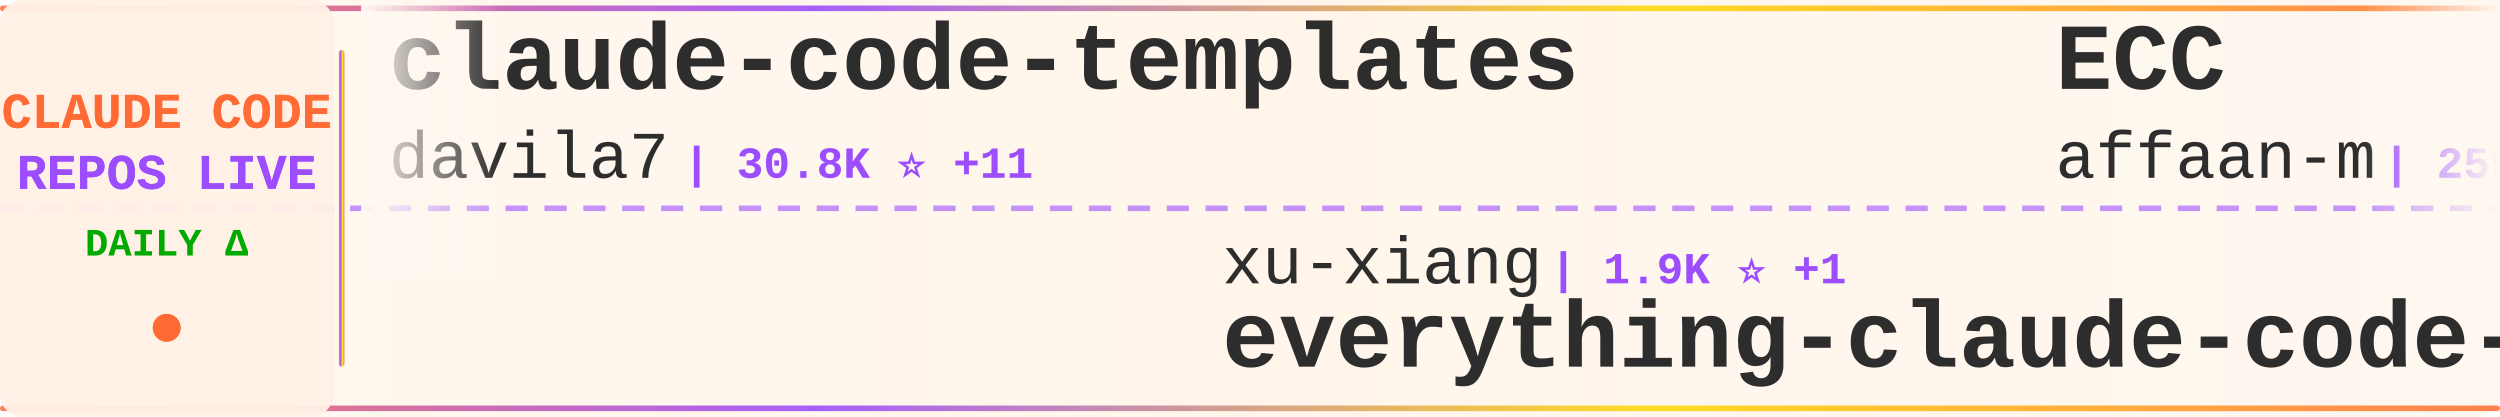
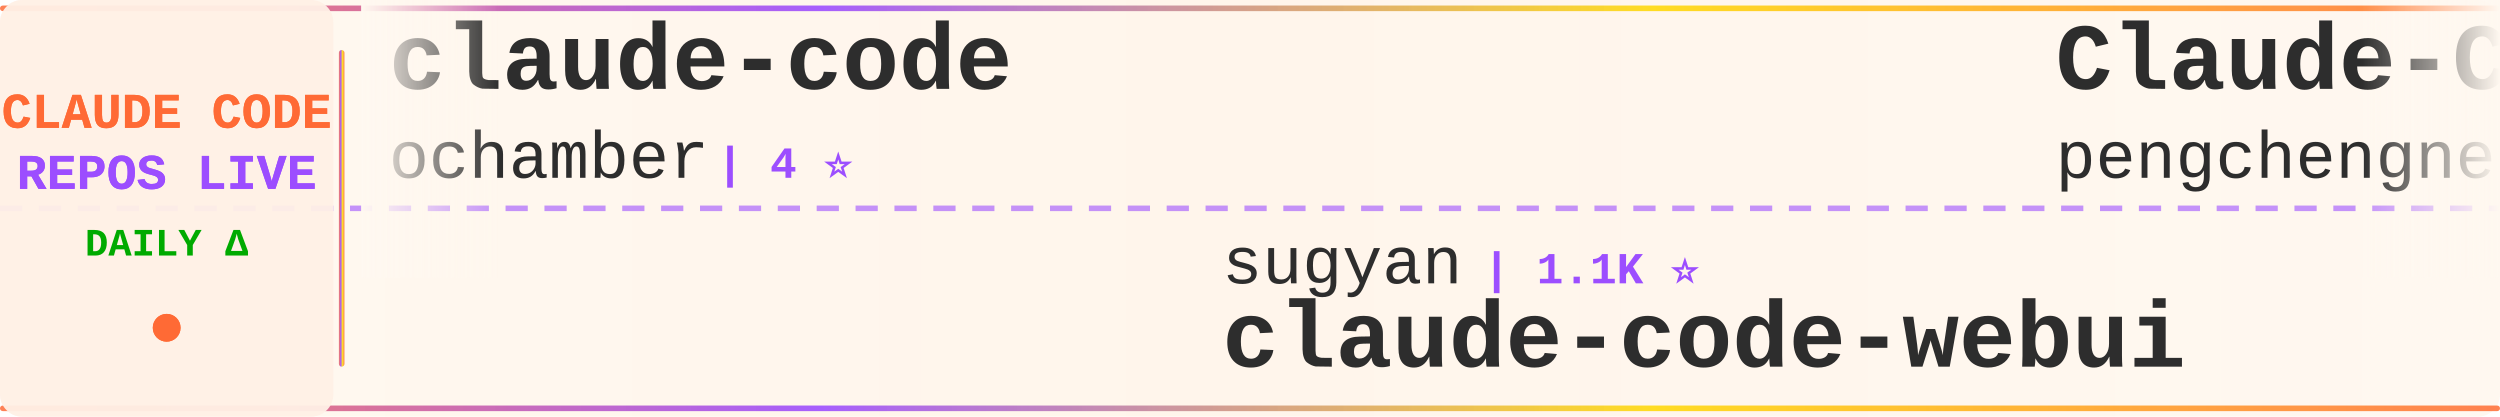
<svg xmlns="http://www.w3.org/2000/svg" width="900" height="150">
  <defs>
    <linearGradient id="tickerBg" x1="0%" y1="0%" x2="100%" y2="0%">
      <stop offset="0%" style="stop-color:#fff8f0;stop-opacity:0.98" />
      <stop offset="50%" style="stop-color:#fff5eb;stop-opacity:1" />
      <stop offset="100%" style="stop-color:#fff8f0;stop-opacity:0.98" />
    </linearGradient>
    <linearGradient id="borderGrad" x1="0%" y1="0%" x2="100%" y2="0%">
      <stop offset="0%" style="stop-color:#FF6B35;stop-opacity:0.85">
        <animate attributeName="stop-opacity" values="0.85;1;0.85" dur="2s" repeatCount="indefinite" />
      </stop>
      <stop offset="33%" style="stop-color:#9C4EFF;stop-opacity:0.9">
        <animate attributeName="stop-opacity" values="0.9;1;0.9" dur="2.2s" repeatCount="indefinite" />
      </stop>
      <stop offset="66%" style="stop-color:#FFD700;stop-opacity:0.85">
        <animate attributeName="stop-opacity" values="0.85;1;0.85" dur="1.8s" repeatCount="indefinite" />
      </stop>
      <stop offset="100%" style="stop-color:#FF6B35;stop-opacity:0.85">
        <animate attributeName="stop-opacity" values="0.85;1;0.85" dur="2s" repeatCount="indefinite" />
      </stop>
    </linearGradient>
    <filter id="textGlow">
      <feGaussianBlur stdDeviation="0.15" result="coloredBlur" />
      <feMerge>
        <feMergeNode in="coloredBlur" />
        <feMergeNode in="SourceGraphic" />
      </feMerge>
    </filter>
    <filter id="metricGlow">
      <feGaussianBlur stdDeviation="0.2" result="coloredBlur" />
      <feMerge>
        <feMergeNode in="coloredBlur" />
        <feMergeNode in="SourceGraphic" />
      </feMerge>
    </filter>
    <linearGradient id="leftFade" x1="0%" y1="0%" x2="100%" y2="0%">
      <stop offset="0%" style="stop-color:#fff8f0;stop-opacity:1" />
      <stop offset="100%" style="stop-color:#fff8f0;stop-opacity:0" />
    </linearGradient>
    <linearGradient id="rightFade" x1="0%" y1="0%" x2="100%" y2="0%">
      <stop offset="0%" style="stop-color:#fff8f0;stop-opacity:0" />
      <stop offset="100%" style="stop-color:#fff8f0;stop-opacity:1" />
    </linearGradient>
  </defs>
  <rect width="900" height="150" fill="url(#tickerBg)" rx="8" />
  <rect x="0" y="2" width="900" height="2" fill="url(#borderGrad)" rx="1" />
  <rect x="0" y="146" width="900" height="2" fill="url(#borderGrad)" rx="1" />
  <line x1="0" y1="75" x2="900" y2="75" stroke="#9C4EFF" stroke-width="2" stroke-dasharray="8 6" opacity="0.6" />
  <rect x="0" y="0" width="120" height="150" fill="#fff0e6" opacity="0.95" rx="8" />
  <text x="60" y="46" font-family="'Courier New', monospace" font-size="18" font-weight="bold" fill="#FF6B35" text-anchor="middle" filter="url(#textGlow)">
    CLAUDE CODE
  </text>
  <text x="60" y="68" font-family="'Courier New', monospace" font-size="18" font-weight="bold" fill="#9C4EFF" text-anchor="middle" filter="url(#textGlow)">
    REPOS LIVE
  </text>
  <text x="60" y="92" font-family="'Courier New', monospace" font-size="14" font-weight="bold" fill="#00aa00" text-anchor="middle">
    DAILY Δ
  </text>
  <circle cx="60" cy="118" r="5" fill="#FF6B35" filter="url(#metricGlow)">
    <animate attributeName="r" values="4;6;4" dur="1.5s" repeatCount="indefinite" />
    <animate attributeName="opacity" values="0.6;1;0.6" dur="1.5s" repeatCount="indefinite" />
  </circle>
  <rect x="122" y="18" width="2" height="114" fill="url(#borderGrad)" rx="1" />
  <clipPath id="tickerClip">
    <rect x="130" y="0" width="770" height="150" />
  </clipPath>
  <g clip-path="url(#tickerClip)">
    <g id="tickerItems">
      <animateTransform attributeName="transform" attributeType="XML" type="translate" from="0 0" to="-3000 0" dur="54s" repeatCount="indefinite" />
      <g transform="translate(0, 0)">
-         <text x="140" y="32" font-family="'Courier New', monospace" font-size="34" font-weight="bold" fill="#2d2d2d">claude-code-templates</text>
-         <text x="140" y="64" font-family="'Courier New', monospace" font-size="24" font-weight="normal" fill="#2d2d2d" opacity="1.0">davila7</text>
-         <text x="246" y="64" font-family="'Courier New', monospace" font-size="16" font-weight="bold" fill="#9C4EFF"> | 30.8K ⭐ +11</text>
+         <text x="140" y="32" font-family="'Courier New', monospace" font-size="34" font-weight="bold" fill="#2d2d2d">claude-code</text>
+         <text x="140" y="64" font-family="'Courier New', monospace" font-size="24" font-weight="normal" fill="#2d2d2d" opacity="1.0">ochamber</text>
+         <text x="258" y="64" font-family="'Courier New', monospace" font-size="16" font-weight="bold" fill="#9C4EFF"> | 4 ⭐</text>
      </g>
      <g transform="translate(300, 0)">
-         <text x="140" y="102" font-family="'Courier New', monospace" font-size="24" font-weight="normal" fill="#2d2d2d" opacity="1.0">xu-xiang</text>
-         <text x="258" y="102" font-family="'Courier New', monospace" font-size="16" font-weight="bold" fill="#9C4EFF"> | 1.9K ⭐ +1</text>
-         <text x="140" y="132" font-family="'Courier New', monospace" font-size="34" font-weight="bold" fill="#2d2d2d">everything-claude-code-z...</text>
+         <text x="140" y="102" font-family="'Courier New', monospace" font-size="24" font-weight="normal" fill="#2d2d2d" opacity="1.0">sugyan</text>
+         <text x="234" y="102" font-family="'Courier New', monospace" font-size="16" font-weight="bold" fill="#9C4EFF"> | 1.1K ⭐</text>
+         <text x="140" y="132" font-family="'Courier New', monospace" font-size="34" font-weight="bold" fill="#2d2d2d">claude-code-webui</text>
      </g>
      <g transform="translate(600, 0)">
-         <text x="140" y="32" font-family="'Courier New', monospace" font-size="34" font-weight="bold" fill="#2d2d2d">ECC</text>
-         <text x="140" y="64" font-family="'Courier New', monospace" font-size="24" font-weight="normal" fill="#2d2d2d" opacity="1.0">affaan-m</text>
-         <text x="258" y="64" font-family="'Courier New', monospace" font-size="16" font-weight="bold" fill="#9C4EFF"> | 259.4K ⭐ +946</text>
+         <text x="140" y="32" font-family="'Courier New', monospace" font-size="34" font-weight="bold" fill="#2d2d2d">Claude-Code</text>
+         <text x="140" y="64" font-family="'Courier New', monospace" font-size="24" font-weight="normal" fill="#2d2d2d" opacity="1.0">pengchengneo</text>
+         <text x="306" y="64" font-family="'Courier New', monospace" font-size="16" font-weight="bold" fill="#9C4EFF"> | 1.8K ⭐ +1</text>
      </g>
      <g transform="translate(900, 0)">
-         <text x="140" y="102" font-family="'Courier New', monospace" font-size="24" font-weight="normal" fill="#2d2d2d" opacity="1.0">Piebald-AI</text>
-         <text x="282" y="102" font-family="'Courier New', monospace" font-size="16" font-weight="bold" fill="#9C4EFF"> | 12.7K ⭐ +15</text>
-         <text x="140" y="132" font-family="'Courier New', monospace" font-size="34" font-weight="bold" fill="#2d2d2d">claude-code-system-promp...</text>
+         <text x="140" y="102" font-family="'Courier New', monospace" font-size="24" font-weight="normal" fill="#2d2d2d" opacity="1.0">SeemSeam</text>
+         <text x="258" y="102" font-family="'Courier New', monospace" font-size="16" font-weight="bold" fill="#9C4EFF"> | 3.5K ⭐ +4</text>
+         <text x="140" y="132" font-family="'Courier New', monospace" font-size="34" font-weight="bold" fill="#2d2d2d">claude_codex_bridge</text>
      </g>
      <g transform="translate(1200, 0)">
-         <text x="140" y="32" font-family="'Courier New', monospace" font-size="34" font-weight="bold" fill="#2d2d2d">ClaudeCode-Portable</text>
-         <text x="140" y="64" font-family="'Courier New', monospace" font-size="24" font-weight="normal" fill="#2d2d2d" opacity="1.0">techjarves</text>
-         <text x="282" y="64" font-family="'Courier New', monospace" font-size="16" font-weight="bold" fill="#9C4EFF"> | 1.5K ⭐ +7</text>
+         <text x="140" y="32" font-family="'Courier New', monospace" font-size="34" font-weight="bold" fill="#2d2d2d">claude-code-security-rev...</text>
+         <text x="140" y="64" font-family="'Courier New', monospace" font-size="24" font-weight="normal" fill="#2d2d2d" opacity="1.0">anthropics</text>
+         <text x="282" y="64" font-family="'Courier New', monospace" font-size="16" font-weight="bold" fill="#9C4EFF"> | 6.2K ⭐ +5</text>
      </g>
      <g transform="translate(1500, 0)">
+         <text x="140" y="102" font-family="'Courier New', monospace" font-size="24" font-weight="normal" fill="#2d2d2d" opacity="1.0">AICoderTudou</text>
+         <text x="306" y="102" font-family="'Courier New', monospace" font-size="16" font-weight="bold" fill="#9C4EFF"> | 493 ⭐</text>
+         <text x="140" y="132" font-family="'Courier New', monospace" font-size="34" font-weight="bold" fill="#2d2d2d">claude-code-tudou</text>
+       </g>
+       <g transform="translate(1800, 0)">
+         <text x="140" y="32" font-family="'Courier New', monospace" font-size="34" font-weight="bold" fill="#2d2d2d">Claude-code</text>
+         <text x="140" y="64" font-family="'Courier New', monospace" font-size="24" font-weight="normal" fill="#2d2d2d" opacity="1.0">zstmfhy</text>
+         <text x="246" y="64" font-family="'Courier New', monospace" font-size="16" font-weight="bold" fill="#9C4EFF"> | 189 ⭐</text>
+       </g>
+       <g transform="translate(2100, 0)">
+         <text x="140" y="102" font-family="'Courier New', monospace" font-size="24" font-weight="normal" fill="#2d2d2d" opacity="1.0">rohitg00</text>
+         <text x="258" y="102" font-family="'Courier New', monospace" font-size="16" font-weight="bold" fill="#9C4EFF"> | 2.6K ⭐ +6</text>
+         <text x="140" y="132" font-family="'Courier New', monospace" font-size="34" font-weight="bold" fill="#2d2d2d">awesome-claude-code-tool...</text>
+       </g>
+       <g transform="translate(2400, 0)">
+         <text x="140" y="32" font-family="'Courier New', monospace" font-size="34" font-weight="bold" fill="#2d2d2d">claude-code-proxy</text>
+         <text x="140" y="64" font-family="'Courier New', monospace" font-size="24" font-weight="normal" fill="#2d2d2d" opacity="1.0">1rgs</text>
+         <text x="210" y="64" font-family="'Courier New', monospace" font-size="16" font-weight="bold" fill="#9C4EFF"> | 3.7K ⭐ +2</text>
+       </g>
+       <g transform="translate(2700, 0)">
+         <text x="140" y="102" font-family="'Courier New', monospace" font-size="24" font-weight="normal" fill="#2d2d2d" opacity="1.0">fazxes</text>
+         <text x="234" y="102" font-family="'Courier New', monospace" font-size="16" font-weight="bold" fill="#9C4EFF"> | 241 ⭐ +1</text>
+         <text x="140" y="132" font-family="'Courier New', monospace" font-size="34" font-weight="bold" fill="#2d2d2d">Claude-code</text>
+       </g>
+       <g transform="translate(3000, 0)">
+         <text x="140" y="32" font-family="'Courier New', monospace" font-size="34" font-weight="bold" fill="#2d2d2d">claude-code</text>
+         <text x="140" y="64" font-family="'Courier New', monospace" font-size="24" font-weight="normal" fill="#2d2d2d" opacity="1.0">ochamber</text>
+         <text x="258" y="64" font-family="'Courier New', monospace" font-size="16" font-weight="bold" fill="#9C4EFF"> | 4 ⭐</text>
+       </g>
+       <g transform="translate(3300, 0)">
        <text x="140" y="102" font-family="'Courier New', monospace" font-size="24" font-weight="normal" fill="#2d2d2d" opacity="1.0">sugyan</text>
-         <text x="234" y="102" font-family="'Courier New', monospace" font-size="16" font-weight="bold" fill="#9C4EFF"> | 1.1K ⭐ -1</text>
+         <text x="234" y="102" font-family="'Courier New', monospace" font-size="16" font-weight="bold" fill="#9C4EFF"> | 1.1K ⭐</text>
        <text x="140" y="132" font-family="'Courier New', monospace" font-size="34" font-weight="bold" fill="#2d2d2d">claude-code-webui</text>
      </g>
-       <g transform="translate(1800, 0)">
-         <text x="140" y="32" font-family="'Courier New', monospace" font-size="34" font-weight="bold" fill="#2d2d2d">skills</text>
-         <text x="140" y="64" font-family="'Courier New', monospace" font-size="24" font-weight="normal" fill="#2d2d2d" opacity="1.0">anthropics</text>
-         <text x="282" y="64" font-family="'Courier New', monospace" font-size="16" font-weight="bold" fill="#9C4EFF"> | 176.5K ⭐ +203</text>
-       </g>
-       <g transform="translate(2100, 0)">
-         <text x="140" y="102" font-family="'Courier New', monospace" font-size="24" font-weight="normal" fill="#2d2d2d" opacity="1.0">pedrohcgs</text>
-         <text x="270" y="102" font-family="'Courier New', monospace" font-size="16" font-weight="bold" fill="#9C4EFF"> | 1.6K ⭐ +3</text>
-         <text x="140" y="132" font-family="'Courier New', monospace" font-size="34" font-weight="bold" fill="#2d2d2d">claude-code-my-workflow</text>
-       </g>
-       <g transform="translate(2400, 0)">
-         <text x="140" y="32" font-family="'Courier New', monospace" font-size="34" font-weight="bold" fill="#2d2d2d">Open-ClaudeCode</text>
-         <text x="140" y="64" font-family="'Courier New', monospace" font-size="24" font-weight="normal" fill="#2d2d2d" opacity="1.0">LING71671</text>
-         <text x="270" y="64" font-family="'Courier New', monospace" font-size="16" font-weight="bold" fill="#9C4EFF"> | 950 ⭐ +1</text>
-       </g>
-       <g transform="translate(2700, 0)">
-         <text x="140" y="102" font-family="'Courier New', monospace" font-size="24" font-weight="normal" fill="#2d2d2d" opacity="1.0">ochamber</text>
-         <text x="258" y="102" font-family="'Courier New', monospace" font-size="16" font-weight="bold" fill="#9C4EFF"> | 4 ⭐ +1</text>
-         <text x="140" y="132" font-family="'Courier New', monospace" font-size="34" font-weight="bold" fill="#2d2d2d">claude-code</text>
-       </g>
-       <g transform="translate(3000, 0)">
-         <text x="140" y="32" font-family="'Courier New', monospace" font-size="34" font-weight="bold" fill="#2d2d2d">claude-code-templates</text>
-         <text x="140" y="64" font-family="'Courier New', monospace" font-size="24" font-weight="normal" fill="#2d2d2d" opacity="1.0">davila7</text>
-         <text x="246" y="64" font-family="'Courier New', monospace" font-size="16" font-weight="bold" fill="#9C4EFF"> | 30.8K ⭐ +11</text>
-       </g>
-       <g transform="translate(3300, 0)">
-         <text x="140" y="102" font-family="'Courier New', monospace" font-size="24" font-weight="normal" fill="#2d2d2d" opacity="1.0">xu-xiang</text>
-         <text x="258" y="102" font-family="'Courier New', monospace" font-size="16" font-weight="bold" fill="#9C4EFF"> | 1.9K ⭐ +1</text>
-         <text x="140" y="132" font-family="'Courier New', monospace" font-size="34" font-weight="bold" fill="#2d2d2d">everything-claude-code-z...</text>
-       </g>
      <g transform="translate(3600, 0)">
-         <text x="140" y="32" font-family="'Courier New', monospace" font-size="34" font-weight="bold" fill="#2d2d2d">ECC</text>
-         <text x="140" y="64" font-family="'Courier New', monospace" font-size="24" font-weight="normal" fill="#2d2d2d" opacity="1.0">affaan-m</text>
-         <text x="258" y="64" font-family="'Courier New', monospace" font-size="16" font-weight="bold" fill="#9C4EFF"> | 259.4K ⭐ +946</text>
+         <text x="140" y="32" font-family="'Courier New', monospace" font-size="34" font-weight="bold" fill="#2d2d2d">Claude-Code</text>
+         <text x="140" y="64" font-family="'Courier New', monospace" font-size="24" font-weight="normal" fill="#2d2d2d" opacity="1.0">pengchengneo</text>
+         <text x="306" y="64" font-family="'Courier New', monospace" font-size="16" font-weight="bold" fill="#9C4EFF"> | 1.8K ⭐ +1</text>
      </g>
      <g transform="translate(3900, 0)">
-         <text x="140" y="102" font-family="'Courier New', monospace" font-size="24" font-weight="normal" fill="#2d2d2d" opacity="1.0">Piebald-AI</text>
-         <text x="282" y="102" font-family="'Courier New', monospace" font-size="16" font-weight="bold" fill="#9C4EFF"> | 12.7K ⭐ +15</text>
-         <text x="140" y="132" font-family="'Courier New', monospace" font-size="34" font-weight="bold" fill="#2d2d2d">claude-code-system-promp...</text>
+         <text x="140" y="102" font-family="'Courier New', monospace" font-size="24" font-weight="normal" fill="#2d2d2d" opacity="1.0">SeemSeam</text>
+         <text x="258" y="102" font-family="'Courier New', monospace" font-size="16" font-weight="bold" fill="#9C4EFF"> | 3.5K ⭐ +4</text>
+         <text x="140" y="132" font-family="'Courier New', monospace" font-size="34" font-weight="bold" fill="#2d2d2d">claude_codex_bridge</text>
      </g>
    </g>
  </g>
  <rect x="130" y="0" width="50" height="100" fill="url(#leftFade)" />
  <rect x="850" y="0" width="50" height="100" fill="url(#rightFade)" />
</svg>
